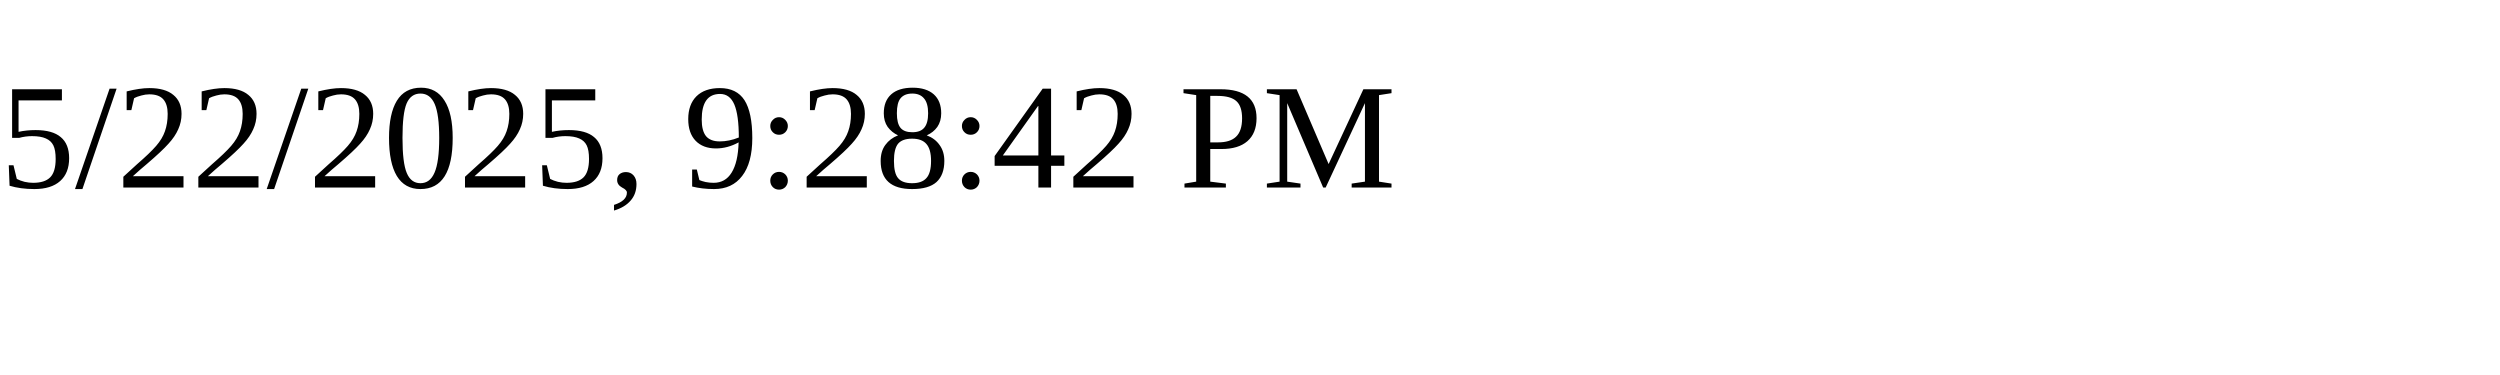
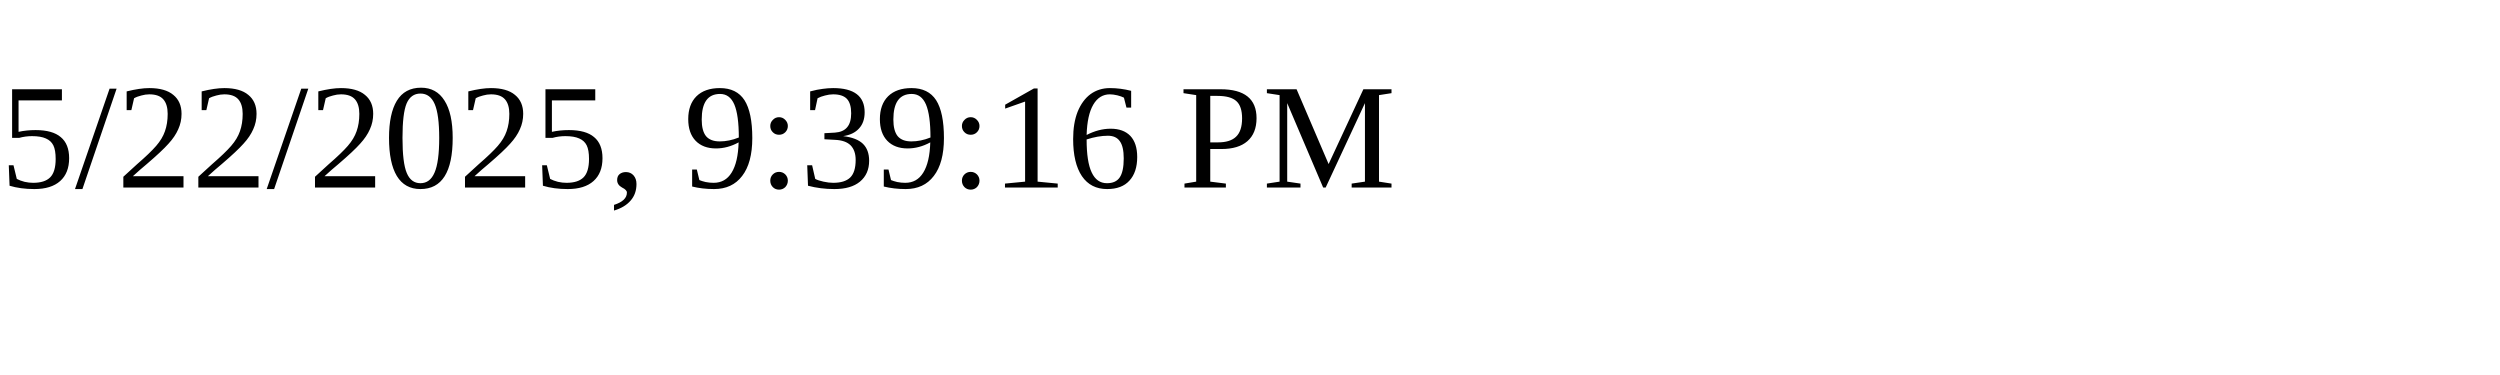
<svg xmlns="http://www.w3.org/2000/svg" height="30" width="200">
-   <text x="0" y="15">5/22/2025, 9:28:42 PM</text>
+   <text x="0" y="15">5/22/2025, 9:39:16 PM</text>
</svg>
